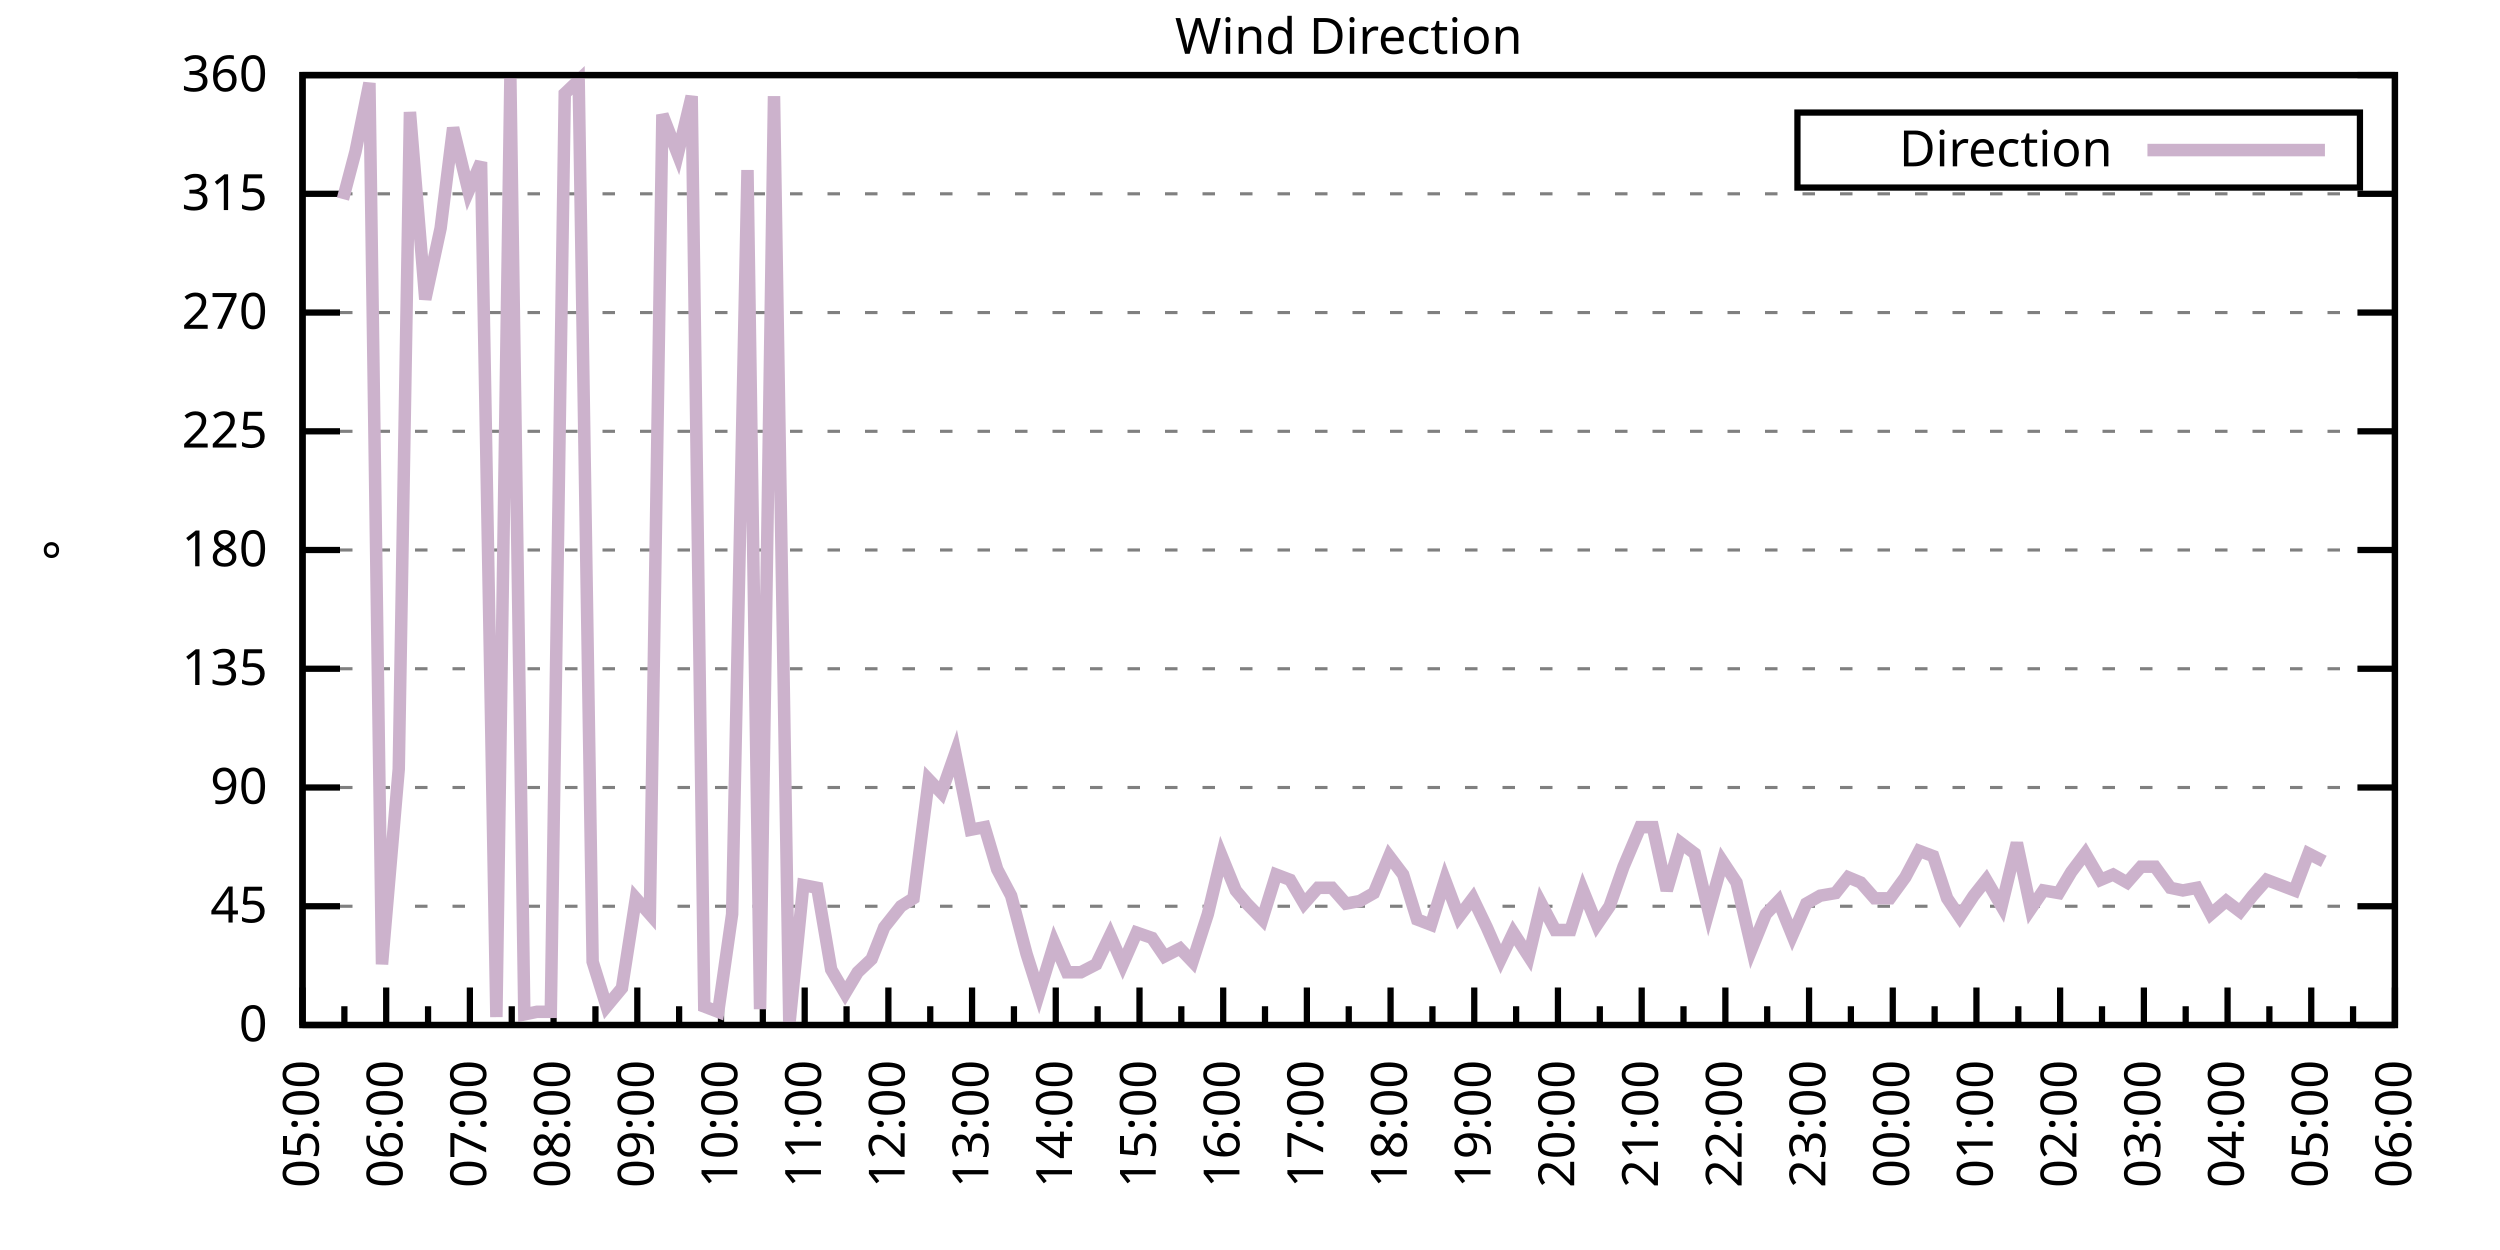
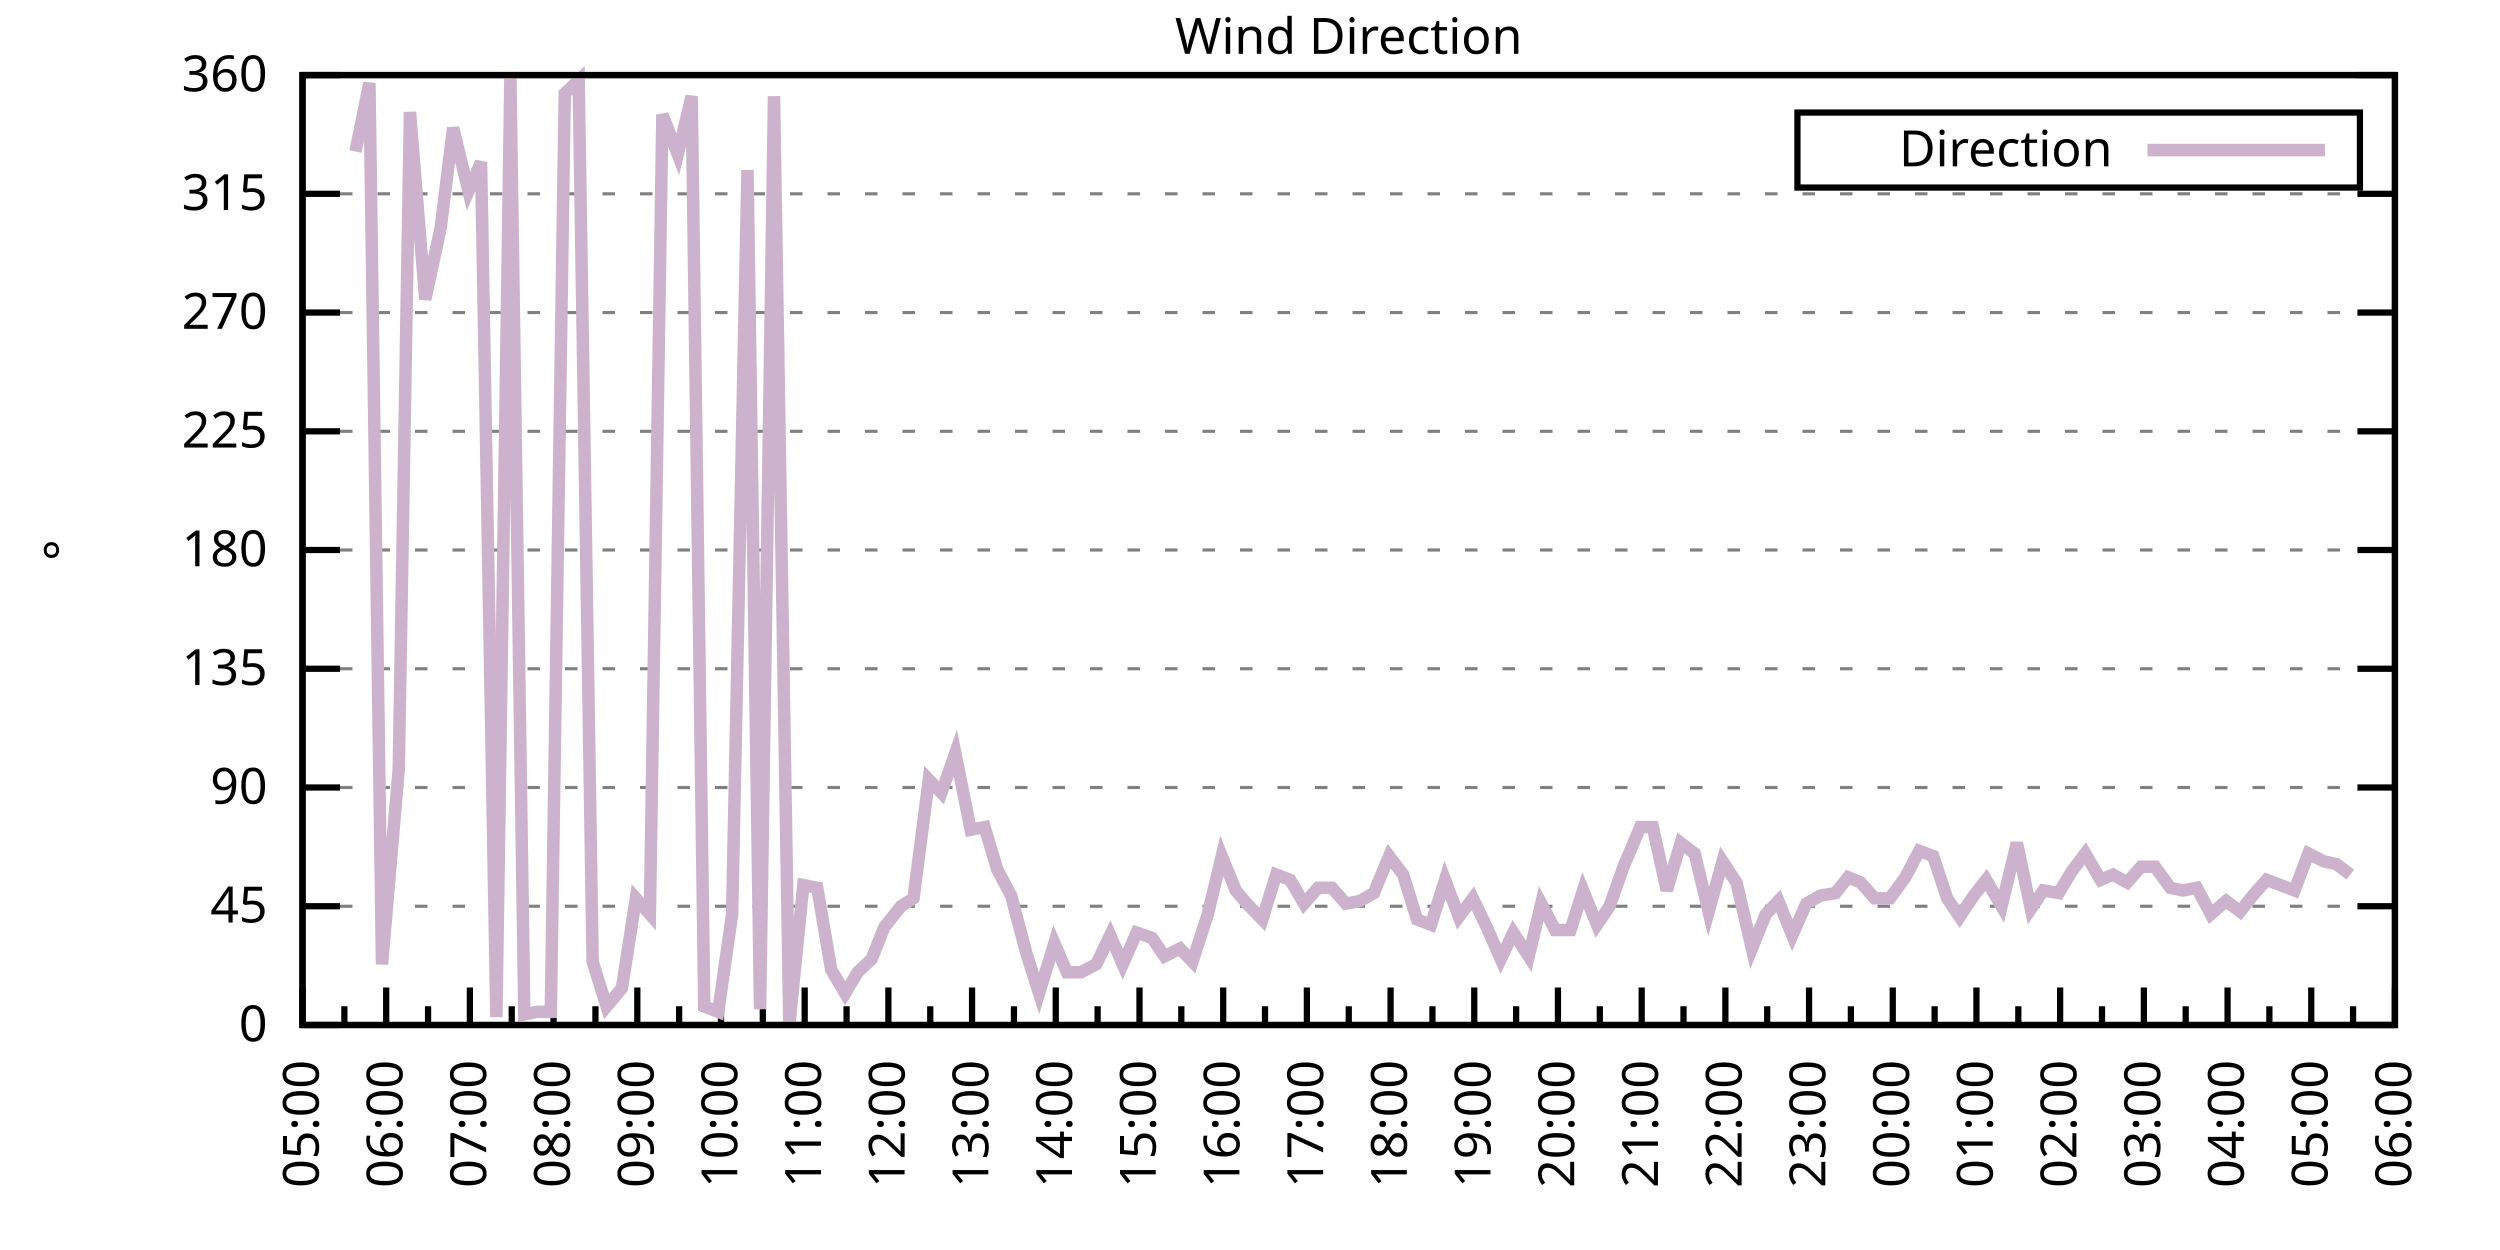
<svg xmlns="http://www.w3.org/2000/svg" xmlns:xlink="http://www.w3.org/1999/xlink" width="400" height="200" viewBox="0 0 400 200">
  <g id="gnuplot_canvas">
    <rect x="0" y="0" width="400" height="200" fill="none" />
    <defs>
      <circle id="gpDot" r="0.5" stroke-width="0.5" stroke="currentColor" />
      <path id="gpPt0" stroke-width="0.333" stroke="currentColor" d="M-1,0 h2 M0,-1 v2" />
      <path id="gpPt1" stroke-width="0.333" stroke="currentColor" d="M-1,-1 L1,1 M1,-1 L-1,1" />
      <path id="gpPt2" stroke-width="0.333" stroke="currentColor" d="M-1,0 L1,0 M0,-1 L0,1 M-1,-1 L1,1 M-1,1 L1,-1" />
      <rect id="gpPt3" stroke-width="0.333" stroke="currentColor" x="-1" y="-1" width="2" height="2" />
      <rect id="gpPt4" stroke-width="0.333" stroke="currentColor" fill="currentColor" x="-1" y="-1" width="2" height="2" />
      <circle id="gpPt5" stroke-width="0.333" stroke="currentColor" cx="0" cy="0" r="1" />
      <use xlink:href="#gpPt5" id="gpPt6" fill="currentColor" stroke="none" />
      <path id="gpPt7" stroke-width="0.333" stroke="currentColor" d="M0,-1.33 L-1.33,0.67 L1.33,0.67 z" />
      <use xlink:href="#gpPt7" id="gpPt8" fill="currentColor" stroke="none" />
      <use xlink:href="#gpPt7" id="gpPt9" stroke="currentColor" transform="rotate(180)" />
      <use xlink:href="#gpPt9" id="gpPt10" fill="currentColor" stroke="none" />
      <use xlink:href="#gpPt3" id="gpPt11" stroke="currentColor" transform="rotate(45)" />
      <use xlink:href="#gpPt11" id="gpPt12" fill="currentColor" stroke="none" />
      <path id="gpPt13" stroke-width="0.333" stroke="currentColor" d="M0,1.330 L1.265,0.411 L0.782,-1.067 L-0.782,-1.076 L-1.265,0.411 z" />
      <use xlink:href="#gpPt13" id="gpPt14" fill="currentColor" stroke="none" />
      <filter id="textbox" filterUnits="objectBoundingBox" x="0" y="0" height="1" width="1">
        <feFlood flood-color="white" flood-opacity="1" result="bgnd" />
        <feComposite in="SourceGraphic" in2="bgnd" operator="atop" />
      </filter>
      <filter id="greybox" filterUnits="objectBoundingBox" x="0" y="0" height="1" width="1">
        <feFlood flood-color="lightgrey" flood-opacity="1" result="grey" />
        <feComposite in="SourceGraphic" in2="grey" operator="atop" />
      </filter>
    </defs>
    <g fill="none" color="white" stroke="currentColor" stroke-width="1.00" stroke-linecap="butt" stroke-linejoin="miter">
</g>
    <g fill="none" color="black" stroke="currentColor" stroke-width="1.00" stroke-linecap="butt" stroke-linejoin="miter">
      <g stroke="none" shape-rendering="crispEdges">
        <polygon fill="rgb(255, 255, 255)" points="48.40,164.00 383.18,164.00 383.18,12.02 48.40,12.02 " />
      </g>
    </g>
    <g fill="none" color="black" stroke="currentColor" stroke-width="1.00" stroke-linecap="butt" stroke-linejoin="miter">
</g>
    <g fill="none" color="black" stroke="black" stroke-width="0.50" stroke-linecap="butt" stroke-linejoin="miter">
</g>
    <g fill="none" color="gray" stroke="currentColor" stroke-width="0.50" stroke-linecap="butt" stroke-linejoin="miter">
      <path stroke="gray" stroke-dasharray="2,4" class="gridline" d="M48.40,164.00 L383.19,164.00  " />
    </g>
    <g fill="none" color="gray" stroke="gray" stroke-width="1.00" stroke-linecap="butt" stroke-linejoin="miter">
</g>
    <g fill="none" color="black" stroke="currentColor" stroke-width="1.00" stroke-linecap="butt" stroke-linejoin="miter">
      <path stroke="black" d="M48.40,164.00 L54.40,164.00 M383.19,164.00 L377.19,164.00  " />
      <g transform="translate(42.80,166.60)" stroke="none" fill="black" font-family="Sans" font-size="8.00" text-anchor="end">
        <text>
          <tspan font-family="Sans"> 0</tspan>
        </text>
      </g>
    </g>
    <g fill="none" color="black" stroke="currentColor" stroke-width="1.00" stroke-linecap="butt" stroke-linejoin="miter">
</g>
    <g fill="none" color="black" stroke="black" stroke-width="0.50" stroke-linecap="butt" stroke-linejoin="miter">
</g>
    <g fill="none" color="gray" stroke="currentColor" stroke-width="0.50" stroke-linecap="butt" stroke-linejoin="miter">
      <path stroke="gray" stroke-dasharray="2,4" class="gridline" d="M48.40,145.00 L383.19,145.00  " />
    </g>
    <g fill="none" color="gray" stroke="gray" stroke-width="1.00" stroke-linecap="butt" stroke-linejoin="miter">
</g>
    <g fill="none" color="black" stroke="currentColor" stroke-width="1.00" stroke-linecap="butt" stroke-linejoin="miter">
      <path stroke="black" d="M48.40,145.00 L54.40,145.00 M383.19,145.00 L377.19,145.00  " />
      <g transform="translate(42.80,147.60)" stroke="none" fill="black" font-family="Sans" font-size="8.00" text-anchor="end">
        <text>
          <tspan font-family="Sans"> 45</tspan>
        </text>
      </g>
    </g>
    <g fill="none" color="black" stroke="currentColor" stroke-width="1.00" stroke-linecap="butt" stroke-linejoin="miter">
</g>
    <g fill="none" color="black" stroke="black" stroke-width="0.50" stroke-linecap="butt" stroke-linejoin="miter">
</g>
    <g fill="none" color="gray" stroke="currentColor" stroke-width="0.50" stroke-linecap="butt" stroke-linejoin="miter">
      <path stroke="gray" stroke-dasharray="2,4" class="gridline" d="M48.40,126.00 L383.19,126.00  " />
    </g>
    <g fill="none" color="gray" stroke="gray" stroke-width="1.00" stroke-linecap="butt" stroke-linejoin="miter">
</g>
    <g fill="none" color="black" stroke="currentColor" stroke-width="1.00" stroke-linecap="butt" stroke-linejoin="miter">
      <path stroke="black" d="M48.40,126.00 L54.40,126.00 M383.19,126.00 L377.19,126.00  " />
      <g transform="translate(42.80,128.60)" stroke="none" fill="black" font-family="Sans" font-size="8.00" text-anchor="end">
        <text>
          <tspan font-family="Sans"> 90</tspan>
        </text>
      </g>
    </g>
    <g fill="none" color="black" stroke="currentColor" stroke-width="1.00" stroke-linecap="butt" stroke-linejoin="miter">
</g>
    <g fill="none" color="black" stroke="black" stroke-width="0.50" stroke-linecap="butt" stroke-linejoin="miter">
</g>
    <g fill="none" color="gray" stroke="currentColor" stroke-width="0.50" stroke-linecap="butt" stroke-linejoin="miter">
      <path stroke="gray" stroke-dasharray="2,4" class="gridline" d="M48.40,107.00 L383.19,107.00  " />
    </g>
    <g fill="none" color="gray" stroke="gray" stroke-width="1.00" stroke-linecap="butt" stroke-linejoin="miter">
</g>
    <g fill="none" color="black" stroke="currentColor" stroke-width="1.00" stroke-linecap="butt" stroke-linejoin="miter">
      <path stroke="black" d="M48.40,107.00 L54.40,107.00 M383.19,107.00 L377.19,107.00  " />
      <g transform="translate(42.80,109.60)" stroke="none" fill="black" font-family="Sans" font-size="8.00" text-anchor="end">
        <text>
          <tspan font-family="Sans"> 135</tspan>
        </text>
      </g>
    </g>
    <g fill="none" color="black" stroke="currentColor" stroke-width="1.00" stroke-linecap="butt" stroke-linejoin="miter">
</g>
    <g fill="none" color="black" stroke="black" stroke-width="0.50" stroke-linecap="butt" stroke-linejoin="miter">
</g>
    <g fill="none" color="gray" stroke="currentColor" stroke-width="0.50" stroke-linecap="butt" stroke-linejoin="miter">
      <path stroke="gray" stroke-dasharray="2,4" class="gridline" d="M48.40,88.00 L383.19,88.00  " />
    </g>
    <g fill="none" color="gray" stroke="gray" stroke-width="1.00" stroke-linecap="butt" stroke-linejoin="miter">
</g>
    <g fill="none" color="black" stroke="currentColor" stroke-width="1.00" stroke-linecap="butt" stroke-linejoin="miter">
      <path stroke="black" d="M48.40,88.00 L54.40,88.00 M383.19,88.00 L377.19,88.00  " />
      <g transform="translate(42.80,90.60)" stroke="none" fill="black" font-family="Sans" font-size="8.00" text-anchor="end">
        <text>
          <tspan font-family="Sans"> 180</tspan>
        </text>
      </g>
    </g>
    <g fill="none" color="black" stroke="currentColor" stroke-width="1.00" stroke-linecap="butt" stroke-linejoin="miter">
</g>
    <g fill="none" color="black" stroke="black" stroke-width="0.50" stroke-linecap="butt" stroke-linejoin="miter">
</g>
    <g fill="none" color="gray" stroke="currentColor" stroke-width="0.50" stroke-linecap="butt" stroke-linejoin="miter">
      <path stroke="gray" stroke-dasharray="2,4" class="gridline" d="M48.40,69.01 L383.19,69.01  " />
    </g>
    <g fill="none" color="gray" stroke="gray" stroke-width="1.00" stroke-linecap="butt" stroke-linejoin="miter">
</g>
    <g fill="none" color="black" stroke="currentColor" stroke-width="1.00" stroke-linecap="butt" stroke-linejoin="miter">
      <path stroke="black" d="M48.40,69.01 L54.40,69.01 M383.19,69.01 L377.19,69.01  " />
      <g transform="translate(42.80,71.61)" stroke="none" fill="black" font-family="Sans" font-size="8.00" text-anchor="end">
        <text>
          <tspan font-family="Sans"> 225</tspan>
        </text>
      </g>
    </g>
    <g fill="none" color="black" stroke="currentColor" stroke-width="1.00" stroke-linecap="butt" stroke-linejoin="miter">
</g>
    <g fill="none" color="black" stroke="black" stroke-width="0.50" stroke-linecap="butt" stroke-linejoin="miter">
</g>
    <g fill="none" color="gray" stroke="currentColor" stroke-width="0.50" stroke-linecap="butt" stroke-linejoin="miter">
      <path stroke="gray" stroke-dasharray="2,4" class="gridline" d="M48.40,50.01 L383.19,50.01  " />
    </g>
    <g fill="none" color="gray" stroke="gray" stroke-width="1.00" stroke-linecap="butt" stroke-linejoin="miter">
</g>
    <g fill="none" color="black" stroke="currentColor" stroke-width="1.00" stroke-linecap="butt" stroke-linejoin="miter">
      <path stroke="black" d="M48.40,50.01 L54.40,50.01 M383.19,50.01 L377.19,50.01  " />
      <g transform="translate(42.80,52.61)" stroke="none" fill="black" font-family="Sans" font-size="8.00" text-anchor="end">
        <text>
          <tspan font-family="Sans"> 270</tspan>
        </text>
      </g>
    </g>
    <g fill="none" color="black" stroke="currentColor" stroke-width="1.00" stroke-linecap="butt" stroke-linejoin="miter">
</g>
    <g fill="none" color="black" stroke="black" stroke-width="0.50" stroke-linecap="butt" stroke-linejoin="miter">
</g>
    <g fill="none" color="gray" stroke="currentColor" stroke-width="0.50" stroke-linecap="butt" stroke-linejoin="miter">
      <path stroke="gray" stroke-dasharray="2,4" class="gridline" d="M48.40,31.01 L383.19,31.01  " />
    </g>
    <g fill="none" color="gray" stroke="gray" stroke-width="1.00" stroke-linecap="butt" stroke-linejoin="miter">
</g>
    <g fill="none" color="black" stroke="currentColor" stroke-width="1.00" stroke-linecap="butt" stroke-linejoin="miter">
      <path stroke="black" d="M48.40,31.01 L54.40,31.01 M383.19,31.01 L377.19,31.01  " />
      <g transform="translate(42.80,33.61)" stroke="none" fill="black" font-family="Sans" font-size="8.00" text-anchor="end">
        <text>
          <tspan font-family="Sans"> 315</tspan>
        </text>
      </g>
    </g>
    <g fill="none" color="black" stroke="currentColor" stroke-width="1.00" stroke-linecap="butt" stroke-linejoin="miter">
</g>
    <g fill="none" color="black" stroke="black" stroke-width="0.50" stroke-linecap="butt" stroke-linejoin="miter">
</g>
    <g fill="none" color="gray" stroke="currentColor" stroke-width="0.50" stroke-linecap="butt" stroke-linejoin="miter">
      <path stroke="gray" stroke-dasharray="2,4" class="gridline" d="M48.40,12.01 L383.19,12.01  " />
    </g>
    <g fill="none" color="gray" stroke="gray" stroke-width="1.00" stroke-linecap="butt" stroke-linejoin="miter">
</g>
    <g fill="none" color="black" stroke="currentColor" stroke-width="1.00" stroke-linecap="butt" stroke-linejoin="miter">
      <path stroke="black" d="M48.40,12.01 L54.40,12.01 M383.19,12.01 L377.19,12.01  " />
      <g transform="translate(42.80,14.61)" stroke="none" fill="black" font-family="Sans" font-size="8.00" text-anchor="end">
        <text>
          <tspan font-family="Sans"> 360</tspan>
        </text>
      </g>
    </g>
    <g fill="none" color="black" stroke="currentColor" stroke-width="1.00" stroke-linecap="butt" stroke-linejoin="miter">
      <path stroke="black" d="M48.40,164.00 L48.40,158.00  " />
      <g transform="translate(51.00,169.60) rotate(270)" stroke="none" fill="black" font-family="Sans" font-size="8.00" text-anchor="end">
        <text>
          <tspan font-family="Sans">05:00</tspan>
        </text>
      </g>
    </g>
    <g fill="none" color="black" stroke="currentColor" stroke-width="1.00" stroke-linecap="butt" stroke-linejoin="miter">
      <path stroke="black" d="M55.10,164.00 L55.10,161.00 M61.79,164.00 L61.79,158.00  " />
      <g transform="translate(64.39,169.60) rotate(270)" stroke="none" fill="black" font-family="Sans" font-size="8.00" text-anchor="end">
        <text>
          <tspan font-family="Sans">06:00</tspan>
        </text>
      </g>
    </g>
    <g fill="none" color="black" stroke="currentColor" stroke-width="1.00" stroke-linecap="butt" stroke-linejoin="miter">
      <path stroke="black" d="M68.49,164.00 L68.49,161.00 M75.18,164.00 L75.18,158.00  " />
      <g transform="translate(77.78,169.60) rotate(270)" stroke="none" fill="black" font-family="Sans" font-size="8.00" text-anchor="end">
        <text>
          <tspan font-family="Sans">07:00</tspan>
        </text>
      </g>
    </g>
    <g fill="none" color="black" stroke="currentColor" stroke-width="1.00" stroke-linecap="butt" stroke-linejoin="miter">
      <path stroke="black" d="M81.88,164.00 L81.88,161.00 M88.57,164.00 L88.57,158.00  " />
      <g transform="translate(91.17,169.60) rotate(270)" stroke="none" fill="black" font-family="Sans" font-size="8.00" text-anchor="end">
        <text>
          <tspan font-family="Sans">08:00</tspan>
        </text>
      </g>
    </g>
    <g fill="none" color="black" stroke="currentColor" stroke-width="1.00" stroke-linecap="butt" stroke-linejoin="miter">
      <path stroke="black" d="M95.27,164.00 L95.27,161.00 M101.97,164.00 L101.97,158.00  " />
      <g transform="translate(104.57,169.60) rotate(270)" stroke="none" fill="black" font-family="Sans" font-size="8.00" text-anchor="end">
        <text>
          <tspan font-family="Sans">09:00</tspan>
        </text>
      </g>
    </g>
    <g fill="none" color="black" stroke="currentColor" stroke-width="1.00" stroke-linecap="butt" stroke-linejoin="miter">
      <path stroke="black" d="M108.66,164.00 L108.66,161.00 M115.36,164.00 L115.36,158.00  " />
      <g transform="translate(117.96,169.60) rotate(270)" stroke="none" fill="black" font-family="Sans" font-size="8.00" text-anchor="end">
        <text>
          <tspan font-family="Sans">10:00</tspan>
        </text>
      </g>
    </g>
    <g fill="none" color="black" stroke="currentColor" stroke-width="1.00" stroke-linecap="butt" stroke-linejoin="miter">
      <path stroke="black" d="M122.05,164.00 L122.05,161.00 M128.75,164.00 L128.75,158.00  " />
      <g transform="translate(131.35,169.60) rotate(270)" stroke="none" fill="black" font-family="Sans" font-size="8.00" text-anchor="end">
        <text>
          <tspan font-family="Sans">11:00</tspan>
        </text>
      </g>
    </g>
    <g fill="none" color="black" stroke="currentColor" stroke-width="1.00" stroke-linecap="butt" stroke-linejoin="miter">
      <path stroke="black" d="M135.45,164.00 L135.45,161.00 M142.14,164.00 L142.14,158.00  " />
      <g transform="translate(144.74,169.60) rotate(270)" stroke="none" fill="black" font-family="Sans" font-size="8.00" text-anchor="end">
        <text>
          <tspan font-family="Sans">12:00</tspan>
        </text>
      </g>
    </g>
    <g fill="none" color="black" stroke="currentColor" stroke-width="1.00" stroke-linecap="butt" stroke-linejoin="miter">
      <path stroke="black" d="M148.84,164.00 L148.84,161.00 M155.53,164.00 L155.53,158.00  " />
      <g transform="translate(158.13,169.60) rotate(270)" stroke="none" fill="black" font-family="Sans" font-size="8.00" text-anchor="end">
        <text>
          <tspan font-family="Sans">13:00</tspan>
        </text>
      </g>
    </g>
    <g fill="none" color="black" stroke="currentColor" stroke-width="1.00" stroke-linecap="butt" stroke-linejoin="miter">
      <path stroke="black" d="M162.23,164.00 L162.23,161.00 M168.92,164.00 L168.92,158.00  " />
      <g transform="translate(171.52,169.60) rotate(270)" stroke="none" fill="black" font-family="Sans" font-size="8.00" text-anchor="end">
        <text>
          <tspan font-family="Sans">14:00</tspan>
        </text>
      </g>
    </g>
    <g fill="none" color="black" stroke="currentColor" stroke-width="1.00" stroke-linecap="butt" stroke-linejoin="miter">
      <path stroke="black" d="M175.62,164.00 L175.62,161.00 M182.32,164.00 L182.32,158.00  " />
      <g transform="translate(184.92,169.60) rotate(270)" stroke="none" fill="black" font-family="Sans" font-size="8.00" text-anchor="end">
        <text>
          <tspan font-family="Sans">15:00</tspan>
        </text>
      </g>
    </g>
    <g fill="none" color="black" stroke="currentColor" stroke-width="1.00" stroke-linecap="butt" stroke-linejoin="miter">
      <path stroke="black" d="M189.01,164.00 L189.01,161.00 M195.71,164.00 L195.71,158.00  " />
      <g transform="translate(198.31,169.60) rotate(270)" stroke="none" fill="black" font-family="Sans" font-size="8.00" text-anchor="end">
        <text>
          <tspan font-family="Sans">16:00</tspan>
        </text>
      </g>
    </g>
    <g fill="none" color="black" stroke="currentColor" stroke-width="1.00" stroke-linecap="butt" stroke-linejoin="miter">
      <path stroke="black" d="M202.40,164.00 L202.40,161.00 M209.10,164.00 L209.10,158.00  " />
      <g transform="translate(211.70,169.60) rotate(270)" stroke="none" fill="black" font-family="Sans" font-size="8.00" text-anchor="end">
        <text>
          <tspan font-family="Sans">17:00</tspan>
        </text>
      </g>
    </g>
    <g fill="none" color="black" stroke="currentColor" stroke-width="1.00" stroke-linecap="butt" stroke-linejoin="miter">
      <path stroke="black" d="M215.80,164.00 L215.80,161.00 M222.49,164.00 L222.49,158.00  " />
      <g transform="translate(225.09,169.60) rotate(270)" stroke="none" fill="black" font-family="Sans" font-size="8.00" text-anchor="end">
        <text>
          <tspan font-family="Sans">18:00</tspan>
        </text>
      </g>
    </g>
    <g fill="none" color="black" stroke="currentColor" stroke-width="1.00" stroke-linecap="butt" stroke-linejoin="miter">
      <path stroke="black" d="M229.19,164.00 L229.19,161.00 M235.88,164.00 L235.88,158.00  " />
      <g transform="translate(238.48,169.60) rotate(270)" stroke="none" fill="black" font-family="Sans" font-size="8.00" text-anchor="end">
        <text>
          <tspan font-family="Sans">19:00</tspan>
        </text>
      </g>
    </g>
    <g fill="none" color="black" stroke="currentColor" stroke-width="1.00" stroke-linecap="butt" stroke-linejoin="miter">
      <path stroke="black" d="M242.58,164.00 L242.58,161.00 M249.27,164.00 L249.27,158.00  " />
      <g transform="translate(251.87,169.60) rotate(270)" stroke="none" fill="black" font-family="Sans" font-size="8.00" text-anchor="end">
        <text>
          <tspan font-family="Sans">20:00</tspan>
        </text>
      </g>
    </g>
    <g fill="none" color="black" stroke="currentColor" stroke-width="1.00" stroke-linecap="butt" stroke-linejoin="miter">
      <path stroke="black" d="M255.97,164.00 L255.97,161.00 M262.67,164.00 L262.67,158.00  " />
      <g transform="translate(265.27,169.60) rotate(270)" stroke="none" fill="black" font-family="Sans" font-size="8.00" text-anchor="end">
        <text>
          <tspan font-family="Sans">21:00</tspan>
        </text>
      </g>
    </g>
    <g fill="none" color="black" stroke="currentColor" stroke-width="1.00" stroke-linecap="butt" stroke-linejoin="miter">
      <path stroke="black" d="M269.36,164.00 L269.36,161.00 M276.06,164.00 L276.06,158.00  " />
      <g transform="translate(278.66,169.60) rotate(270)" stroke="none" fill="black" font-family="Sans" font-size="8.00" text-anchor="end">
        <text>
          <tspan font-family="Sans">22:00</tspan>
        </text>
      </g>
    </g>
    <g fill="none" color="black" stroke="currentColor" stroke-width="1.00" stroke-linecap="butt" stroke-linejoin="miter">
      <path stroke="black" d="M282.75,164.00 L282.75,161.00 M289.45,164.00 L289.45,158.00  " />
      <g transform="translate(292.05,169.60) rotate(270)" stroke="none" fill="black" font-family="Sans" font-size="8.00" text-anchor="end">
        <text>
          <tspan font-family="Sans">23:00</tspan>
        </text>
      </g>
    </g>
    <g fill="none" color="black" stroke="currentColor" stroke-width="1.00" stroke-linecap="butt" stroke-linejoin="miter">
      <path stroke="black" d="M296.14,164.00 L296.14,161.00 M302.84,164.00 L302.84,158.00  " />
      <g transform="translate(305.44,169.60) rotate(270)" stroke="none" fill="black" font-family="Sans" font-size="8.00" text-anchor="end">
        <text>
          <tspan font-family="Sans">00:00</tspan>
        </text>
      </g>
    </g>
    <g fill="none" color="black" stroke="currentColor" stroke-width="1.00" stroke-linecap="butt" stroke-linejoin="miter">
      <path stroke="black" d="M309.54,164.00 L309.54,161.00 M316.23,164.00 L316.23,158.00  " />
      <g transform="translate(318.83,169.60) rotate(270)" stroke="none" fill="black" font-family="Sans" font-size="8.00" text-anchor="end">
        <text>
          <tspan font-family="Sans">01:00</tspan>
        </text>
      </g>
    </g>
    <g fill="none" color="black" stroke="currentColor" stroke-width="1.00" stroke-linecap="butt" stroke-linejoin="miter">
      <path stroke="black" d="M322.93,164.00 L322.93,161.00 M329.62,164.00 L329.62,158.00  " />
      <g transform="translate(332.22,169.60) rotate(270)" stroke="none" fill="black" font-family="Sans" font-size="8.00" text-anchor="end">
        <text>
          <tspan font-family="Sans">02:00</tspan>
        </text>
      </g>
    </g>
    <g fill="none" color="black" stroke="currentColor" stroke-width="1.00" stroke-linecap="butt" stroke-linejoin="miter">
      <path stroke="black" d="M336.32,164.00 L336.32,161.00 M343.02,164.00 L343.02,158.00  " />
      <g transform="translate(345.62,169.60) rotate(270)" stroke="none" fill="black" font-family="Sans" font-size="8.00" text-anchor="end">
        <text>
          <tspan font-family="Sans">03:00</tspan>
        </text>
      </g>
    </g>
    <g fill="none" color="black" stroke="currentColor" stroke-width="1.00" stroke-linecap="butt" stroke-linejoin="miter">
      <path stroke="black" d="M349.71,164.00 L349.71,161.00 M356.41,164.00 L356.41,158.00  " />
      <g transform="translate(359.01,169.60) rotate(270)" stroke="none" fill="black" font-family="Sans" font-size="8.00" text-anchor="end">
        <text>
          <tspan font-family="Sans">04:00</tspan>
        </text>
      </g>
    </g>
    <g fill="none" color="black" stroke="currentColor" stroke-width="1.00" stroke-linecap="butt" stroke-linejoin="miter">
      <path stroke="black" d="M363.10,164.00 L363.10,161.00 M369.80,164.00 L369.80,158.00  " />
      <g transform="translate(372.40,169.60) rotate(270)" stroke="none" fill="black" font-family="Sans" font-size="8.00" text-anchor="end">
        <text>
          <tspan font-family="Sans">05:00</tspan>
        </text>
      </g>
    </g>
    <g fill="none" color="black" stroke="currentColor" stroke-width="1.00" stroke-linecap="butt" stroke-linejoin="miter">
      <path stroke="black" d="M376.49,164.00 L376.49,161.00 M383.19,164.00 L383.19,158.00  " />
      <g transform="translate(385.79,169.60) rotate(270)" stroke="none" fill="black" font-family="Sans" font-size="8.00" text-anchor="end">
        <text>
          <tspan font-family="Sans">06:00</tspan>
        </text>
      </g>
    </g>
    <g fill="none" color="black" stroke="currentColor" stroke-width="1.00" stroke-linecap="butt" stroke-linejoin="miter">
</g>
    <g fill="none" color="black" stroke="currentColor" stroke-width="1.00" stroke-linecap="butt" stroke-linejoin="miter">
      <path stroke="black" d="M48.40,12.01 L48.40,164.00 L383.19,164.00 L383.19,12.01 L48.40,12.01 Z  " />
    </g>
    <g fill="none" color="black" stroke="currentColor" stroke-width="1.00" stroke-linecap="butt" stroke-linejoin="miter">
      <g transform="translate(12.80,88.01) rotate(270)" stroke="none" fill="black" font-family="Sans" font-size="8.00" text-anchor="middle">
        <text>
          <tspan font-family="Sans">°</tspan>
        </text>
      </g>
    </g>
    <g fill="none" color="black" stroke="currentColor" stroke-width="1.00" stroke-linecap="butt" stroke-linejoin="miter">
</g>
    <g fill="none" color="black" stroke="currentColor" stroke-width="1.00" stroke-linecap="butt" stroke-linejoin="miter">
      <path stroke="black" d="M287.59,30.01 L287.59,18.01 L377.59,18.01 L377.59,30.01 L287.59,30.01 Z  " />
    </g>
    <g id="Wind_direction_plot_1">
      <g fill="none" color="white" stroke="black" stroke-width="2.00" stroke-linecap="butt" stroke-linejoin="miter">
</g>
      <g fill="none" color="black" stroke="currentColor" stroke-width="2.00" stroke-linecap="butt" stroke-linejoin="miter">
        <g transform="translate(337.99,26.61)" stroke="none" fill="black" font-family="Sans" font-size="8.00" text-anchor="end">
          <text>
            <tspan font-family="Sans">Direction</tspan>
          </text>
        </g>
      </g>
      <g fill="none" color="black" stroke="currentColor" stroke-width="2.00" stroke-linecap="butt" stroke-linejoin="miter">
-         <path stroke="rgb(204, 178, 204)" d="M343.59,24.01 L371.99,24.01 M54.87,31.85 L56.88,24.25 L59.11,13.28 L61.12,154.29 L63.80,123.05 L65.59,17.92   L68.04,47.90 L70.50,36.50 L72.50,20.45 L74.96,30.59 L76.97,25.94 L79.42,162.73 L81.66,12.43 L83.89,162.31   L85.90,161.89 L88.13,161.89 L90.36,14.97 L92.59,12.85 L94.82,153.87 L97.06,161.04 L99.51,158.09 L101.74,143.73   L103.98,146.27 L105.98,18.34 L108.44,24.68 L110.67,15.39 L112.68,161.04 L114.91,161.89 L117.14,146.27 L119.60,27.21   L121.61,161.47 L123.84,15.39 L126.29,164.00 L128.53,141.62 L130.76,142.05 L132.99,155.13 L135.22,158.93 L137.23,155.56   L139.46,153.45 L141.47,148.38 L144.15,145.00 L146.16,143.73 L148.61,124.74 L150.62,126.85 L152.85,120.51 L155.31,132.76   L157.54,132.34 L159.55,139.09 L161.78,143.31 L164.24,152.60 L166.25,158.93 L168.70,150.91 L170.71,155.56 L172.94,155.56   L175.40,154.29 L177.63,149.65 L179.64,154.29 L181.87,149.22 L184.32,150.07 L186.33,153.02 L188.79,151.76 L190.80,153.87   L193.25,146.27 L195.48,136.98 L197.72,142.47 L199.50,144.58 L201.96,147.11 L204.19,139.93 L206.42,140.78 L208.65,144.58   L210.88,142.05 L213.12,142.05 L215.35,144.58 L217.58,144.16 L219.81,142.89 L222.27,136.98 L224.50,139.93 L226.73,147.11   L228.96,147.96 L231.20,140.78 L233.43,146.69 L235.66,143.73 L237.89,148.38 L240.12,153.45 L242.13,149.22 L244.59,153.02   L246.60,144.58 L248.83,148.80 L251.28,148.80 L253.29,142.47 L255.52,147.96 L257.53,145.00 L259.76,138.67 L262.44,132.34   L264.45,132.34 L266.68,142.47 L268.92,134.87 L271.15,136.56 L273.38,145.85 L275.61,137.82 L277.84,141.20 L280.30,151.76   L282.53,146.27 L284.54,144.16 L286.77,149.65 L289.00,144.58 L291.23,143.31 L293.69,142.89 L295.70,140.36 L297.71,141.20   L299.94,143.73 L302.39,143.73 L304.85,140.36 L307.08,136.14 L309.31,136.98 L311.54,143.73 L313.55,146.69 L315.79,143.31   L317.79,140.78 L320.25,145.00 L322.70,134.87 L324.94,145.42 L326.95,142.47 L329.40,142.89 L331.41,139.51 L333.64,136.56   L336.10,140.78 L338.10,139.93 L340.34,141.20 L342.57,138.67 L344.80,138.67 L347.26,142.05 L349.26,142.47 L351.50,142.05   L353.73,146.27 L356.18,144.16 L358.42,145.85 L360.42,143.31 L362.66,140.78 L364.89,141.62 L367.12,142.47 L369.35,136.56   L371.81,137.82  " />
+         <path stroke="rgb(204, 178, 204)" d="M343.59,24.01 L371.99,24.01 M56.88,24.25 L59.11,13.28 L61.12,154.29 L63.80,123.05 L65.59,17.92 L68.04,47.90   L70.50,36.50 L72.50,20.45 L74.96,30.59 L76.97,25.94 L79.42,162.73 L81.66,12.43 L83.89,162.31 L85.90,161.89   L88.13,161.89 L90.36,14.97 L92.59,12.85 L94.82,153.87 L97.06,161.04 L99.51,158.09 L101.74,143.73 L103.98,146.27   L105.98,18.34 L108.44,24.68 L110.67,15.39 L112.68,161.04 L114.91,161.89 L117.14,146.27 L119.60,27.21 L121.61,161.47   L123.84,15.39 L126.29,164.00 L128.53,141.62 L130.76,142.05 L132.99,155.13 L135.22,158.93 L137.23,155.56 L139.46,153.45   L141.47,148.38 L144.15,145.00 L146.16,143.73 L148.61,124.74 L150.62,126.85 L152.85,120.51 L155.31,132.76 L157.54,132.34   L159.55,139.09 L161.78,143.31 L164.24,152.60 L166.25,158.93 L168.70,150.91 L170.71,155.56 L172.94,155.56 L175.40,154.29   L177.63,149.65 L179.64,154.29 L181.87,149.22 L184.32,150.07 L186.33,153.02 L188.79,151.76 L190.80,153.87 L193.25,146.27   L195.48,136.98 L197.72,142.47 L199.50,144.58 L201.96,147.11 L204.19,139.93 L206.42,140.78 L208.65,144.58 L210.88,142.05   L213.12,142.05 L215.35,144.58 L217.58,144.16 L219.81,142.89 L222.27,136.98 L224.50,139.93 L226.73,147.11 L228.96,147.96   L231.20,140.78 L233.43,146.69 L235.66,143.73 L237.89,148.38 L240.12,153.45 L242.13,149.22 L244.59,153.02 L246.60,144.58   L248.83,148.80 L251.28,148.80 L253.29,142.47 L255.52,147.96 L257.53,145.00 L259.76,138.67 L262.44,132.34 L264.45,132.34   L266.68,142.47 L268.92,134.87 L271.15,136.56 L273.38,145.85 L275.61,137.82 L277.84,141.20 L280.30,151.76 L282.53,146.27   L284.54,144.16 L286.77,149.65 L289.00,144.58 L291.23,143.31 L293.69,142.89 L295.70,140.36 L297.71,141.20 L299.94,143.73   L302.39,143.73 L304.85,140.36 L307.08,136.14 L309.31,136.98 L311.54,143.73 L313.55,146.69 L315.79,143.31 L317.79,140.78   L320.25,145.00 L322.70,134.87 L324.94,145.42 L326.95,142.47 L329.40,142.89 L331.41,139.51 L333.64,136.56 L336.10,140.78   L338.10,139.93 L340.34,141.20 L342.57,138.67 L344.80,138.67 L347.26,142.05 L349.26,142.47 L351.50,142.05 L353.73,146.27   L356.18,144.16 L358.42,145.85 L360.42,143.31 L362.66,140.78 L364.89,141.62 L367.12,142.47 L369.35,136.56 L371.81,137.82   L373.82,138.25 L376.05,139.93  " />
      </g>
    </g>
    <g fill="none" color="black" stroke="currentColor" stroke-width="2.00" stroke-linecap="butt" stroke-linejoin="miter">
</g>
    <g fill="none" color="black" stroke="black" stroke-width="1.00" stroke-linecap="butt" stroke-linejoin="miter">
</g>
    <g fill="none" color="black" stroke="currentColor" stroke-width="1.00" stroke-linecap="butt" stroke-linejoin="miter">
      <path stroke="black" d="M48.40,12.01 L48.40,164.00 L383.19,164.00 L383.19,12.01 L48.40,12.01 Z  " />
    </g>
    <g fill="none" color="black" stroke="currentColor" stroke-width="1.00" stroke-linecap="butt" stroke-linejoin="miter">
      <g transform="translate(215.79,8.61)" stroke="none" fill="black" font-family="Sans" font-size="8.00" text-anchor="middle">
        <text>
          <tspan font-family="Sans">Wind Direction</tspan>
        </text>
      </g>
    </g>
    <g fill="none" color="black" stroke="currentColor" stroke-width="1.00" stroke-linecap="butt" stroke-linejoin="miter">
</g>
  </g>
</svg>
